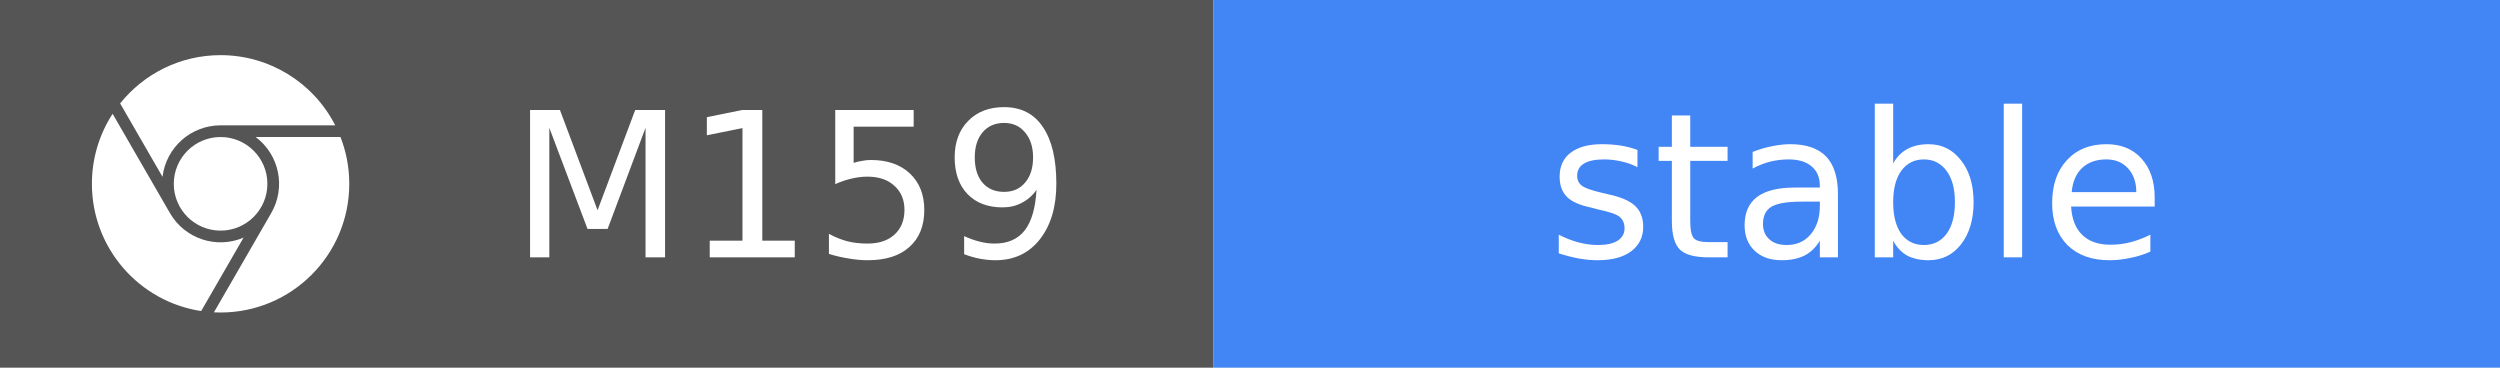
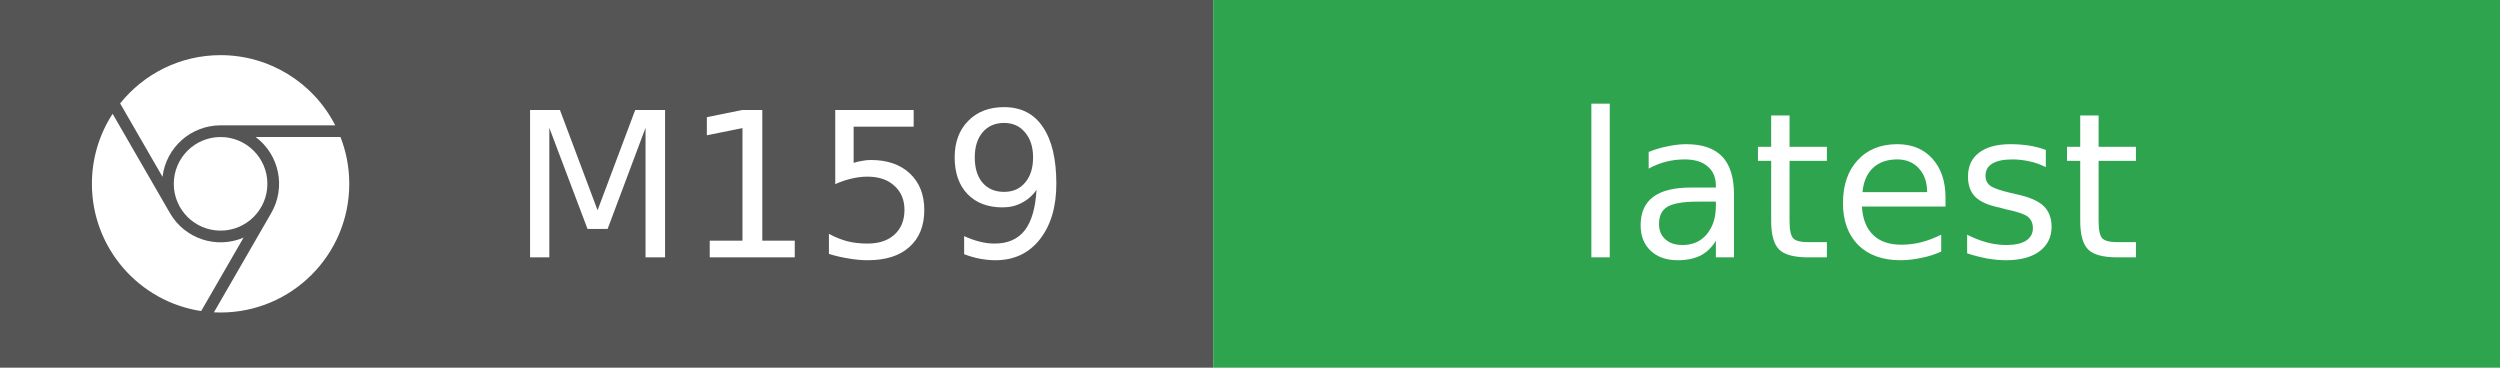
- <svg xmlns="http://www.w3.org/2000/svg" width="136" height="20" role="img" aria-label="M159: stable">
+ <svg xmlns="http://www.w3.org/2000/svg" width="136" height="20" role="img" aria-label="M159: latest">
  <rect width="66" height="20" fill="#555" />
-   <rect x="66" width="70" height="20" fill="#4285F4" />
+   <rect x="66" width="70" height="20" fill="#2EA44F" />
  <svg x="5" y="3" width="14" height="14" viewBox="0 0 24 24">
    <path fill="#fff" d="M12 0C8.21 0 4.831 1.757 2.632 4.501l3.953 6.848A5.454 5.454 0 0 1 12 6.545h10.691A12 12 0 0 0 12 0zM1.931 5.47A11.943 11.943 0 0 0 0 12c0 6.012 4.42 10.991 10.189 11.864l3.953-6.847a5.45 5.45 0 0 1-6.865-2.29zm13.342 2.166a5.446 5.446 0 0 1 1.45 7.09l.002.001h-.002l-5.344 9.257c.206.01.413.016.621.016 6.627 0 12-5.373 12-12 0-1.54-.29-3.011-.818-4.364zM12 16.364a4.364 4.364 0 1 1 0-8.728 4.364 4.364 0 0 1 0 8.728Z" />
  </svg>
  <g fill="#fff" font-family="Verdana,Geneva,DejaVu Sans,sans-serif" font-size="11" text-anchor="middle">
    <text x="43" y="14">M159</text>
-     <text x="101" y="14">stable</text>
+     <text x="101" y="14">latest</text>
  </g>
</svg>
